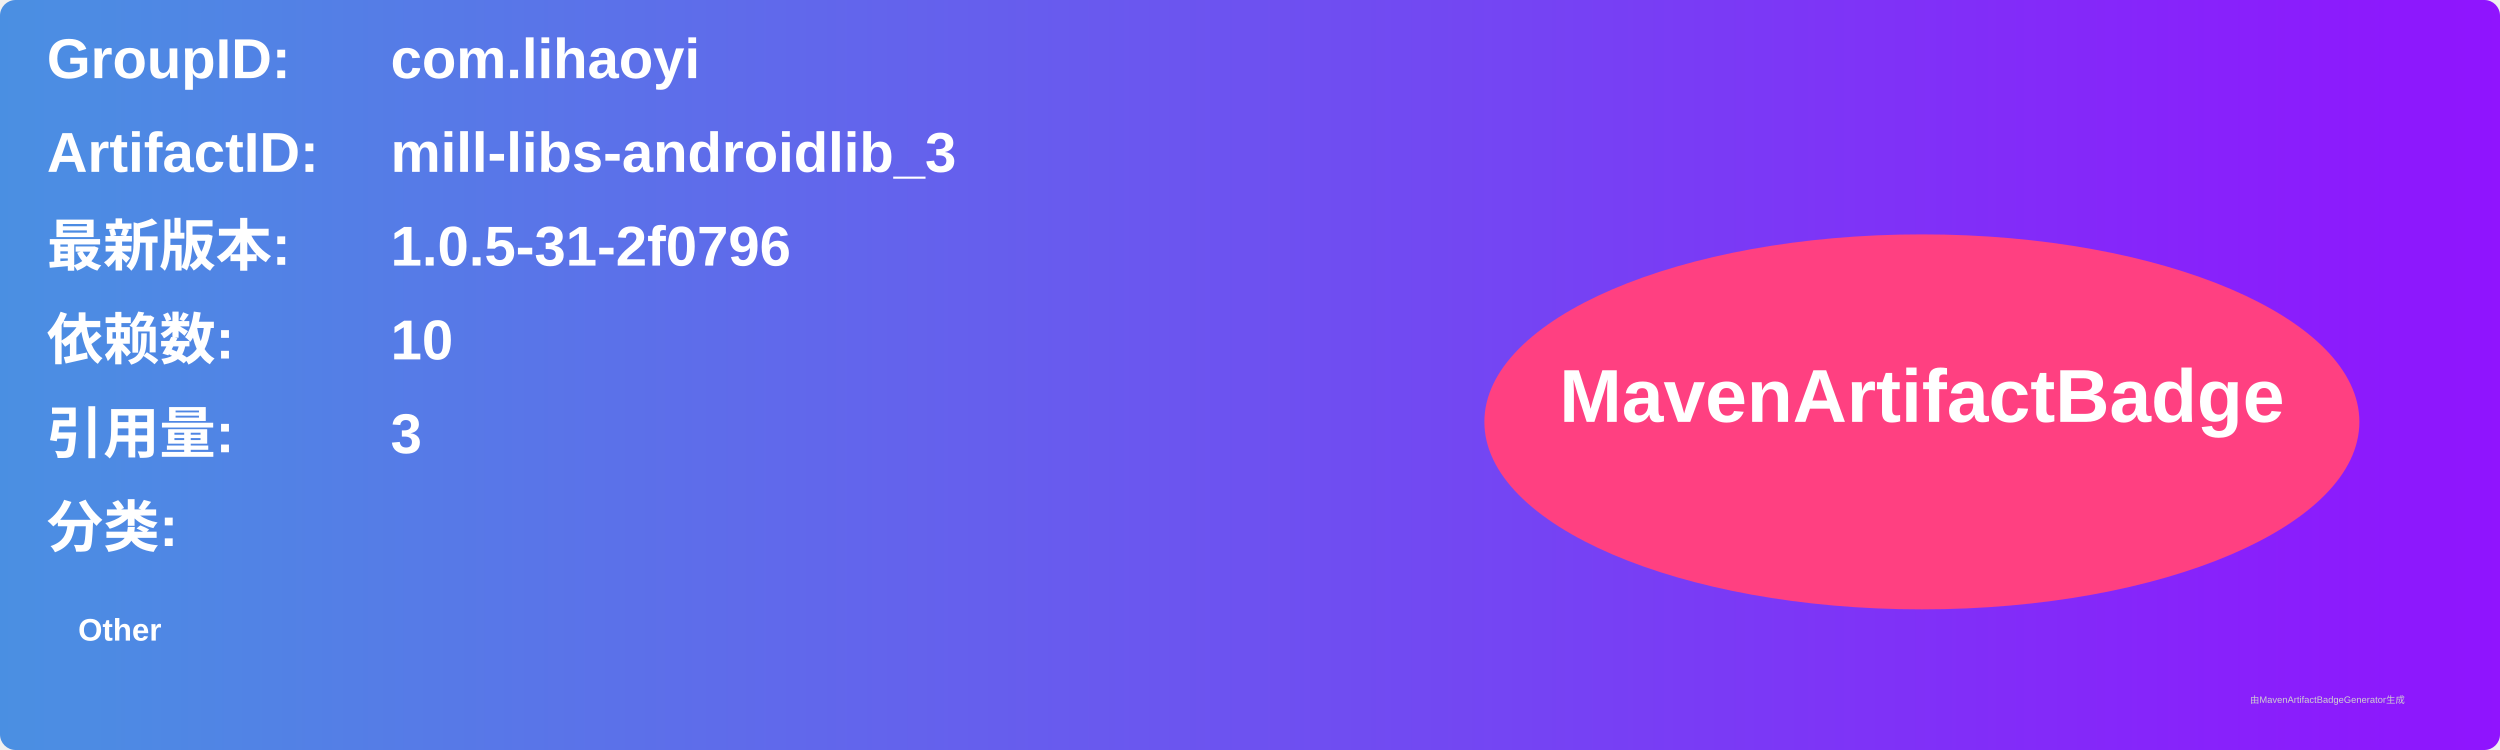
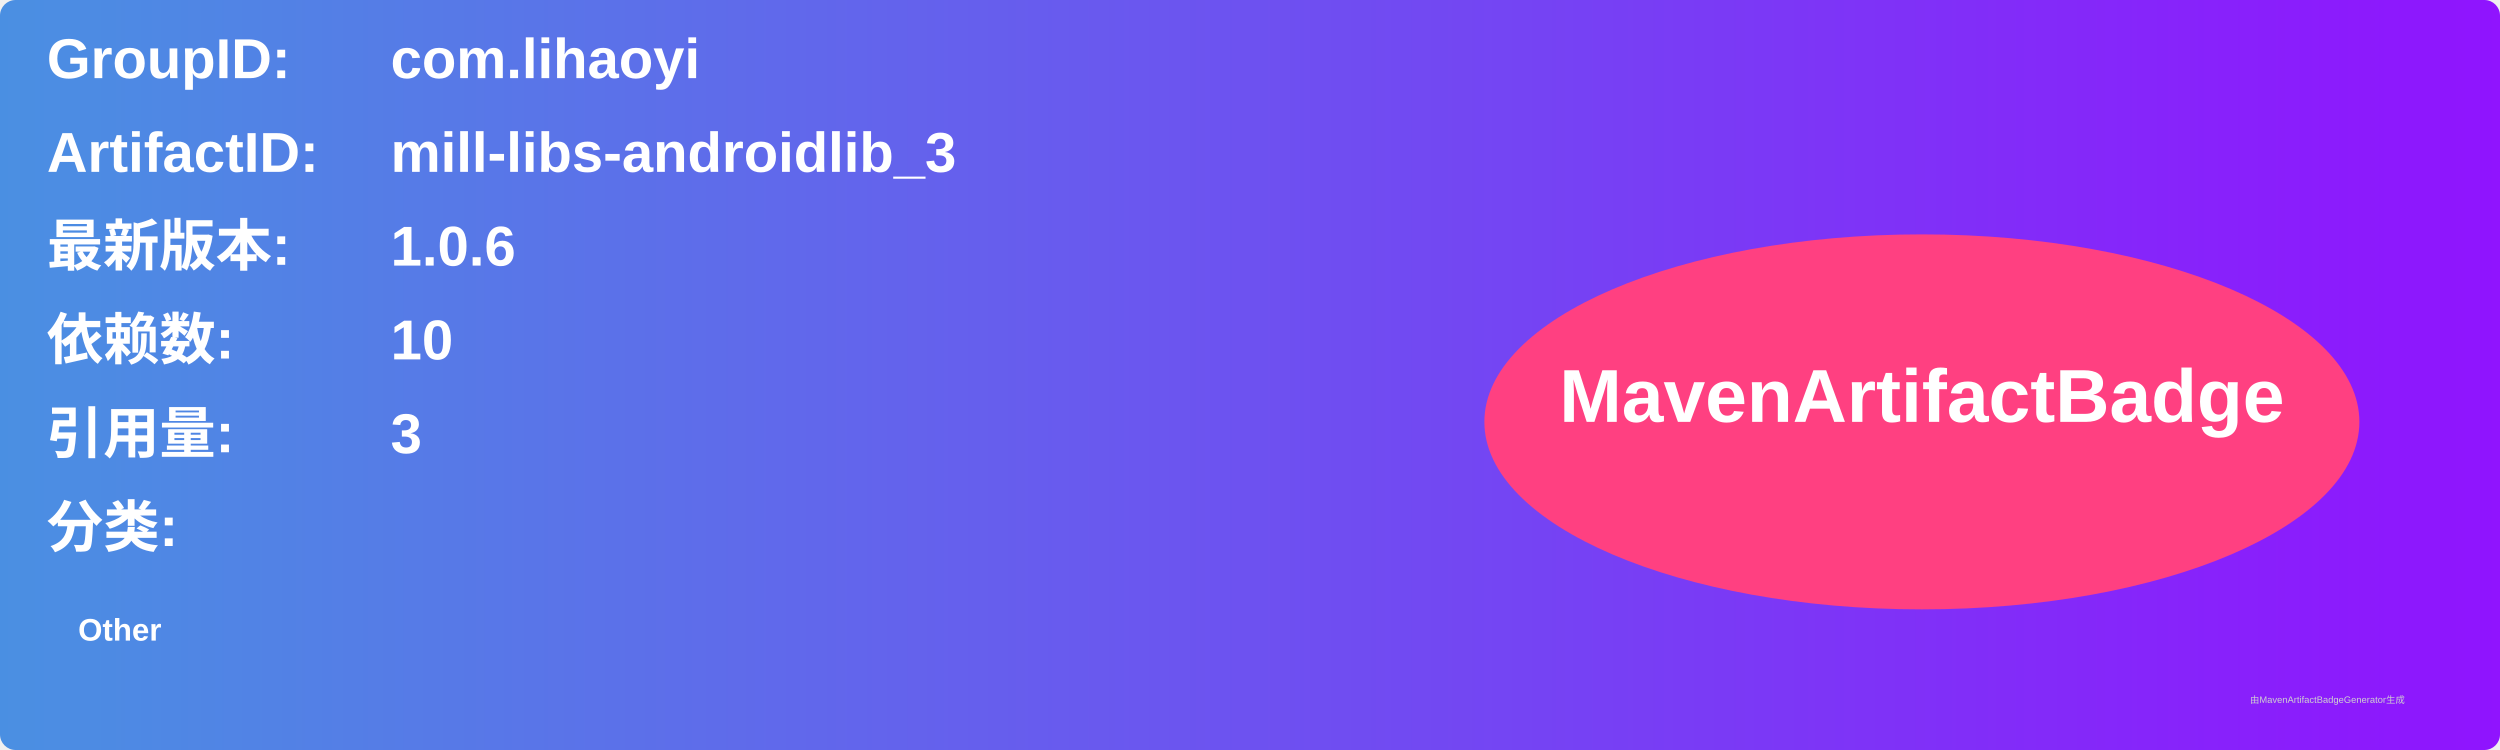
<svg xmlns="http://www.w3.org/2000/svg" width="800" height="240" viewBox="0 0 800 240">
  <linearGradient id="grad" x1="0%" y1="0%" x2="100%" y2="0%">
    <stop offset="0%" stop-color="#4a90e2" />
    <stop offset="100%" stop-color="#9013fe" />
  </linearGradient>
  <rect width="100%" height="100%" rx="5" ry="5" fill="url(#grad)" />
  <g transform="translate(15, 15)">
    <text x="0" y="10" font-family="Arial" font-size="18" fill="white" font-weight="bold" width="260">GroupID:</text>
    <text x="110" y="10" font-family="Arial" font-size="18" fill="white" font-weight="bold" width="460">com.lihaoyi</text>
    <text x="0" y="40" font-family="Arial" font-size="18" fill="white" font-weight="bold" width="260">ArtifactID:</text>
    <text x="110" y="40" font-family="Arial" font-size="18" fill="white" font-weight="bold" width="460">mill-libs-androidlib_3</text>
    <text x="0" y="70" font-family="Arial" font-size="18" fill="white" font-weight="bold">最新版本:</text>
    <text x="110" y="70" font-family="Arial" font-size="18" fill="white" font-weight="bold">
-       <tspan font-weight="bold">1.0.5-31-2f0796</tspan>
+       <tspan font-weight="bold">1.0.6</tspan>
    </text>
    <text x="0" y="100" font-family="Arial" font-size="18" fill="white" font-weight="bold">依赖数: </text>
    <text x="110" y="100" font-family="Arial" font-size="18" fill="white">
      <tspan font-weight="bold">10</tspan>
    </text>
    <text x="0" y="130" font-family="Arial" font-size="18" fill="white" font-weight="bold">引用量: </text>
    <text x="110" y="130" font-family="Arial" font-size="18" fill="white">
      <tspan font-weight="bold">3</tspan>
    </text>
    <text x="0" y="160" font-family="Arial" font-size="18" fill="white" font-weight="bold">分类:</text>
    <text x="10" y="190" font-family="Arial" font-size="10" fill="white">
      <tspan font-weight="bold">Other</tspan>
    </text>
    <ellipse cx="600" cy="120" rx="140" ry="60" fill="#ff4081" />
    <text x="600" y="120" text-anchor="middle" font-family="Arial" font-size="24" fill="white" font-weight="bold">MavenArtifactBadge</text>
  </g>
  <text x="720" y="225" font-family="Arial" font-size="3" fill="#d0d0d0">由MavenArtifactBadgeGenerator生成</text>
</svg>
